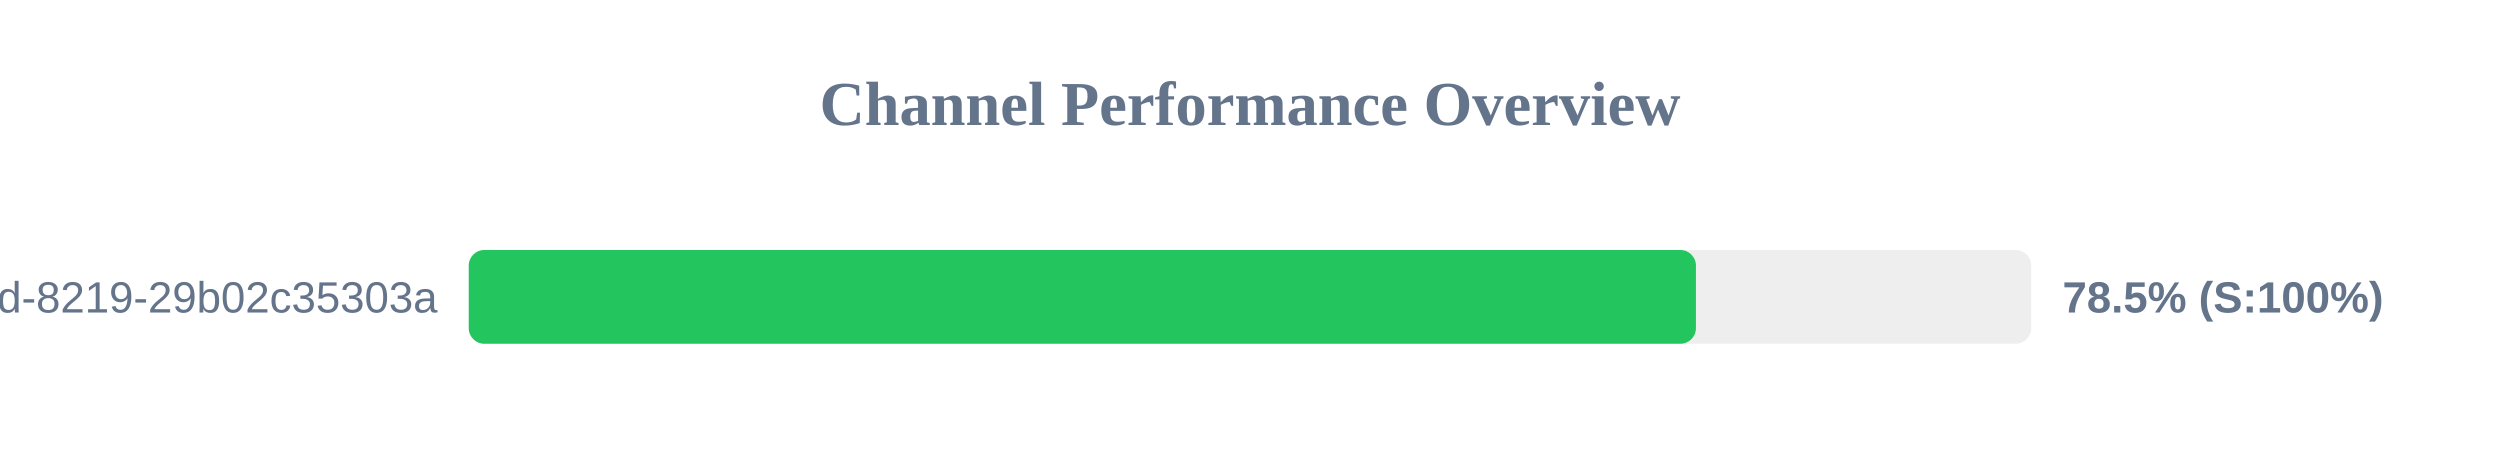
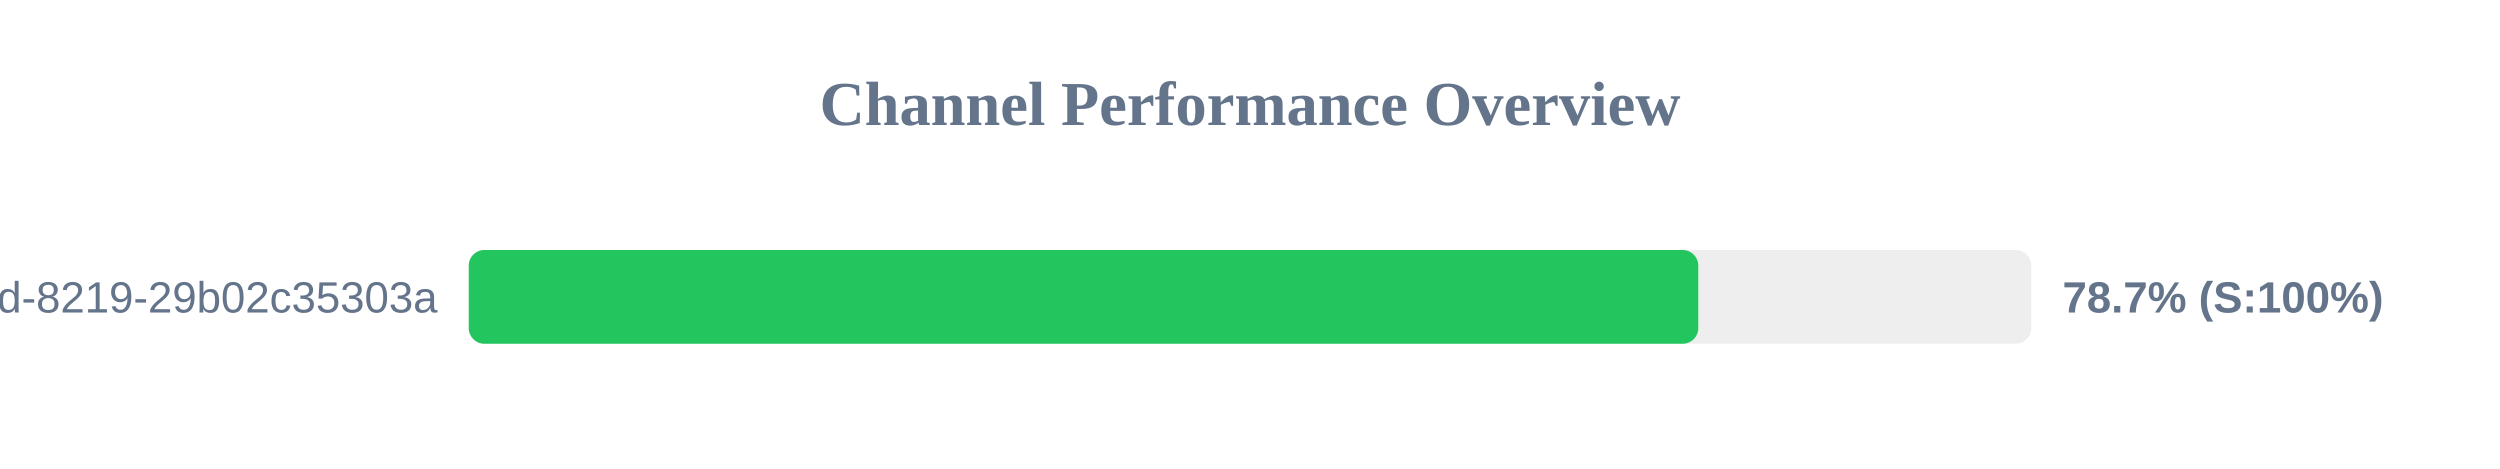
<svg xmlns="http://www.w3.org/2000/svg" width="800" height="150" version="1.1">
  <style>
        .row { font: 14px Arial; fill: #64748b; }
        .score { font: bold 14px Arial; fill: #64748b; }
    </style>
  <text x="400" y="40" text-anchor="middle" font-size="20px" font-weight="bold" fill="#64748b">Channel Performance Overview</text>
  <rect x="150" y="80" width="500" height="30" fill="#eee" rx="5" />
-   <rect x="150" y="80" width="392.7" height="30" fill="#22c55e" rx="5" />
+   <rect x="150" y="80" width="393.45" height="30" fill="#22c55e" rx="5" />
  <text x="140" y="100" text-anchor="end" class="row">?uuid=5eaa121d-4362-444d-8219-29b02c35303a</text>
-   <text x="660" y="100" text-anchor="start" class="score">78.5% (S:100%)</text>
+   <text x="660" y="100" text-anchor="start" class="score">78.7% (S:100%)</text>
</svg>
